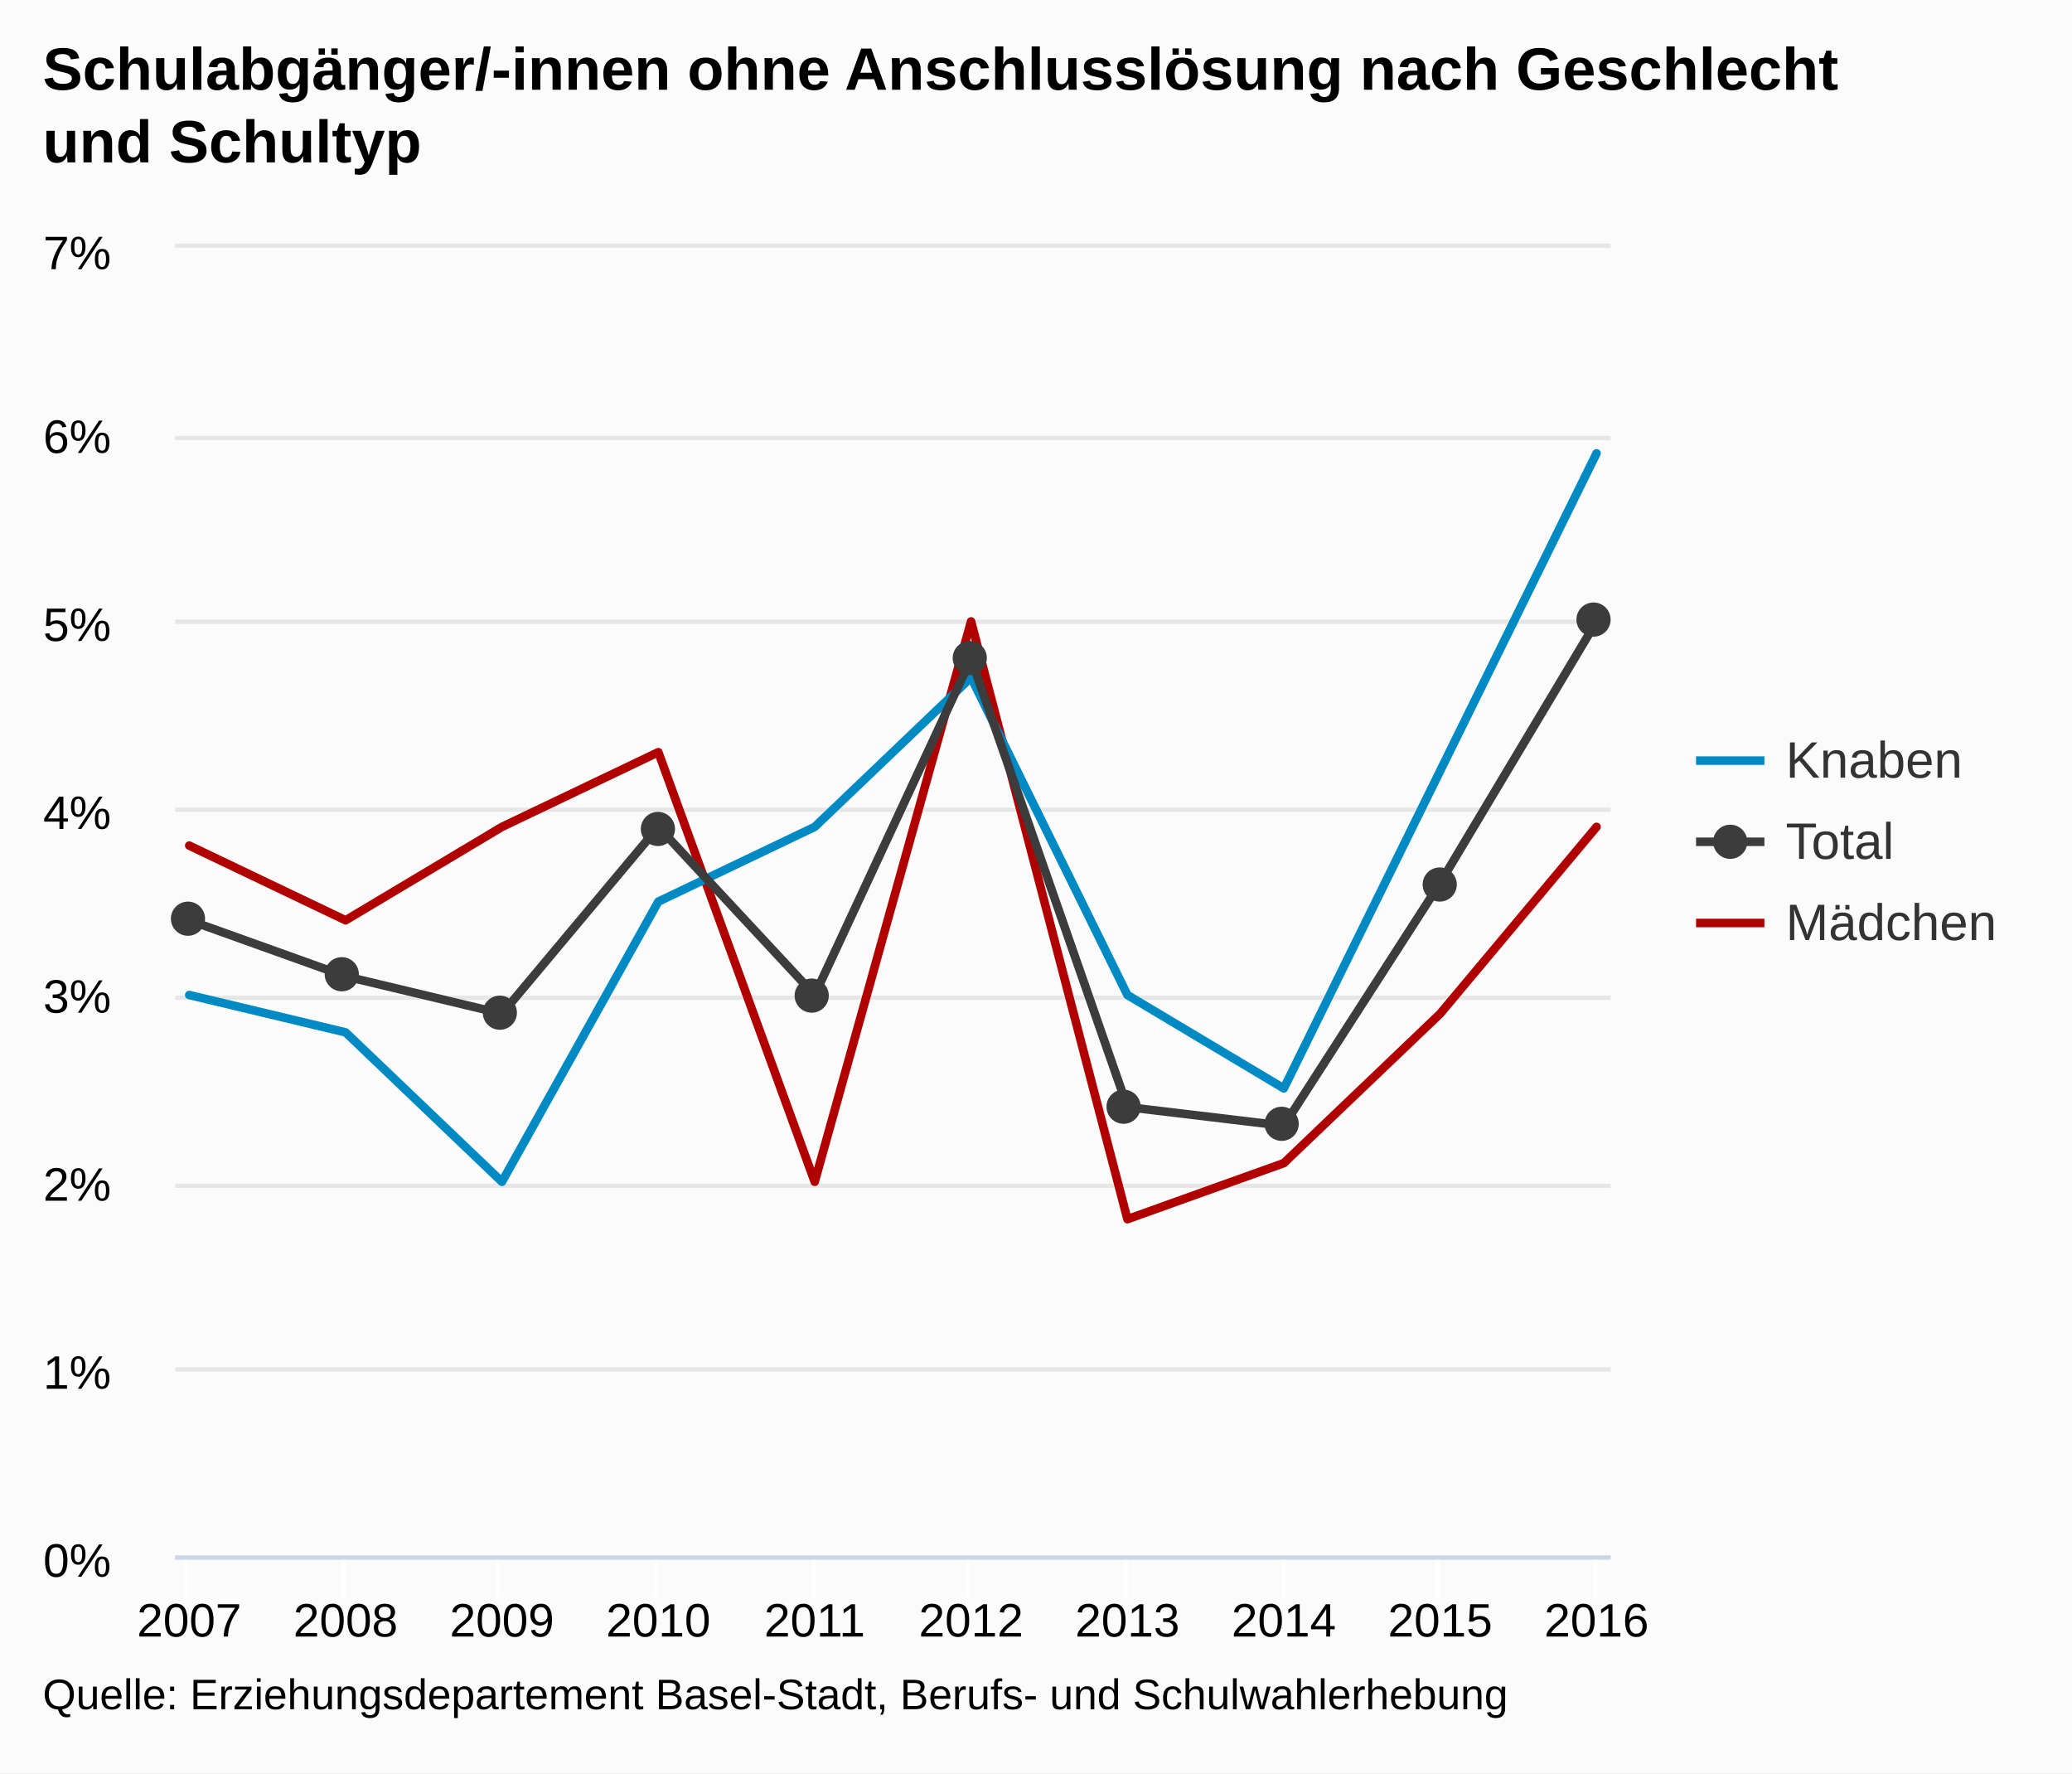
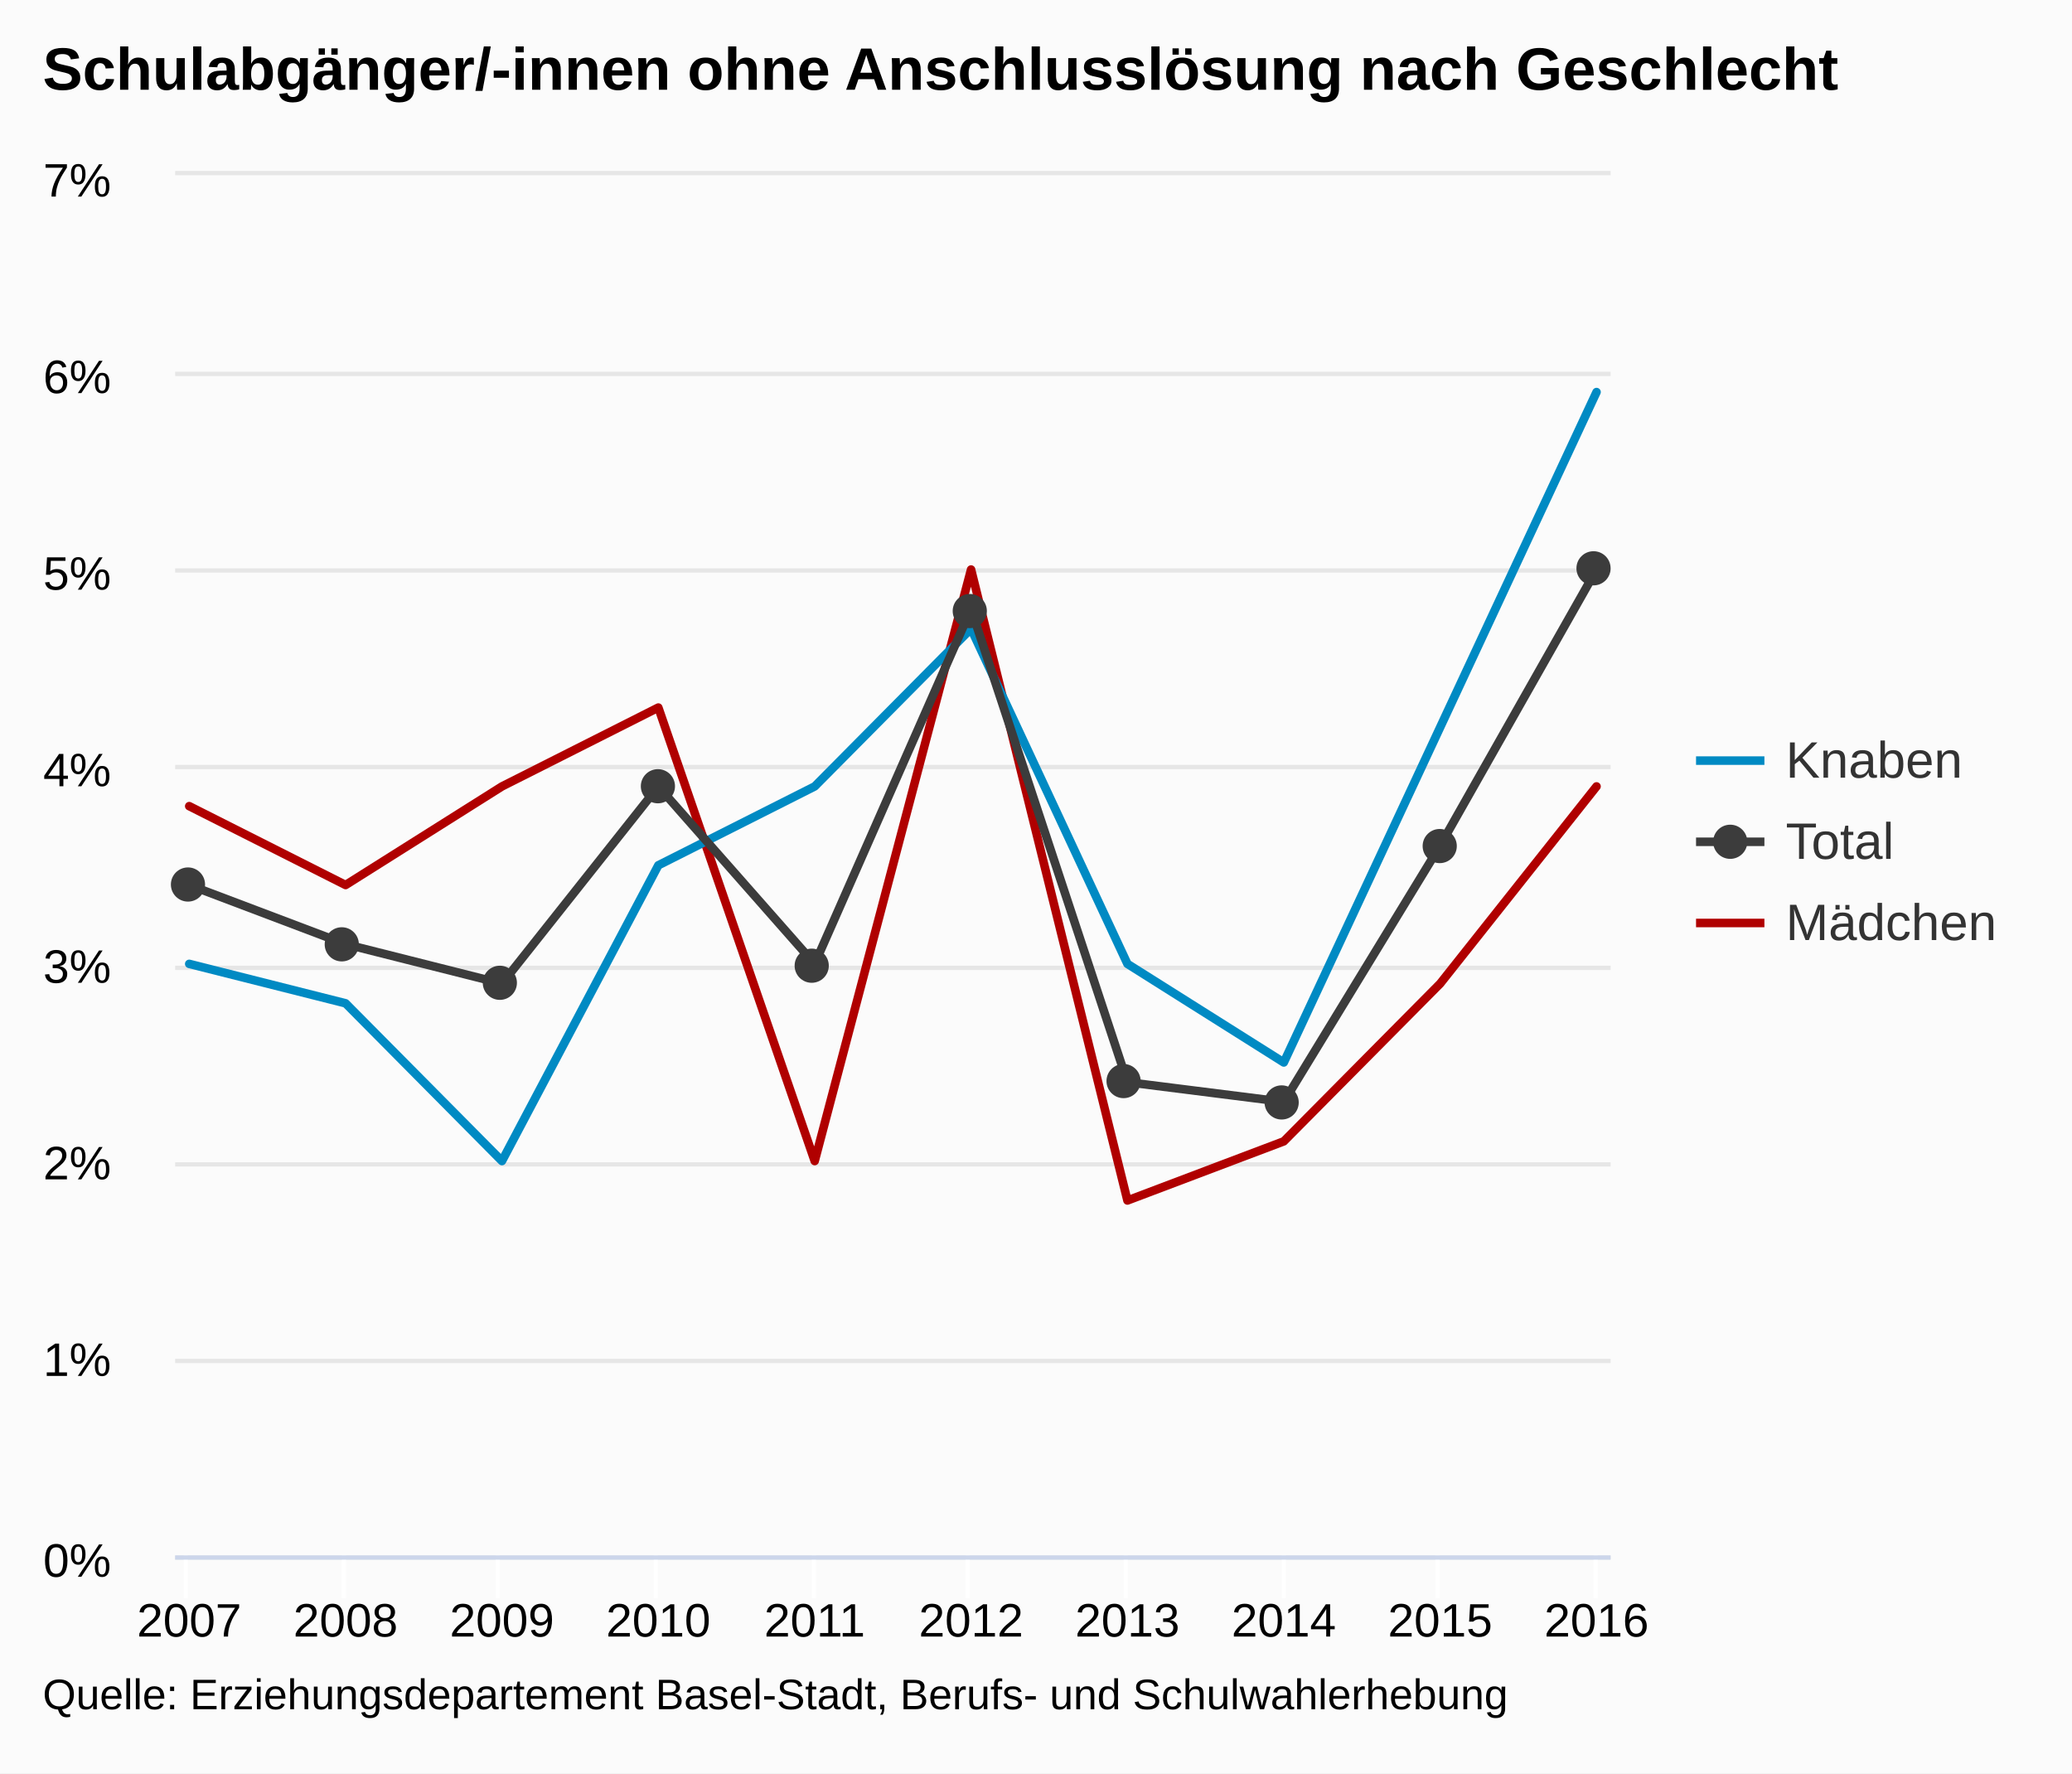
<svg xmlns="http://www.w3.org/2000/svg" version="1.1" class="highcharts-root" style="font-family:arial;font-size:12px;" viewBox="0 0 485 415">
  <defs>
    <clipPath>
-       <rect x="0" y="0" width="336" height="306" fill="none" />
+       <rect x="0" y="0" width="336" height="323" fill="none" />
    </clipPath>
    <clipPath id="a">
-       <rect x="0" y="0" width="336" height="306" fill="none" />
+       <rect x="0" y="0" width="336" height="323" fill="none" />
    </clipPath>
  </defs>
  <rect fill="#fbfbfb" class="highcharts-background" x="0" y="0" width="485" height="415" rx="0" ry="0" />
-   <rect fill="none" class="highcharts-plot-background" x="41" y="58" width="336" height="306" />
+   <rect fill="none" class="highcharts-plot-background" x="41" y="41" width="336" height="323" />
  <g class="highcharts-pane-group" />
  <g class="highcharts-grid highcharts-xaxis-grid ">
-     <path fill="none" class="highcharts-grid-line" d="M 43.5 58 L 43.5 364" opacity="1" />
-     <path fill="none" class="highcharts-grid-line" d="M 80.5 58 L 80.5 364" opacity="1" />
-     <path fill="none" class="highcharts-grid-line" d="M 116.5 58 L 116.5 364" opacity="1" />
-     <path fill="none" class="highcharts-grid-line" d="M 153.5 58 L 153.5 364" opacity="1" />
-     <path fill="none" class="highcharts-grid-line" d="M 190.5 58 L 190.5 364" opacity="1" />
-     <path fill="none" class="highcharts-grid-line" d="M 226.5 58 L 226.5 364" opacity="1" />
-     <path fill="none" class="highcharts-grid-line" d="M 263.5 58 L 263.5 364" opacity="1" />
-     <path fill="none" class="highcharts-grid-line" d="M 300.5 58 L 300.5 364" opacity="1" />
-     <path fill="none" class="highcharts-grid-line" d="M 336.5 58 L 336.5 364" opacity="1" />
-     <path fill="none" class="highcharts-grid-line" d="M 373.5 58 L 373.5 364" opacity="1" />
+     <path fill="none" class="highcharts-grid-line" d="M 43.5 41 L 43.5 364" opacity="1" />
+     <path fill="none" class="highcharts-grid-line" d="M 80.5 41 L 80.5 364" opacity="1" />
+     <path fill="none" class="highcharts-grid-line" d="M 116.5 41 L 116.5 364" opacity="1" />
+     <path fill="none" class="highcharts-grid-line" d="M 153.5 41 L 153.5 364" opacity="1" />
+     <path fill="none" class="highcharts-grid-line" d="M 190.5 41 L 190.5 364" opacity="1" />
+     <path fill="none" class="highcharts-grid-line" d="M 226.5 41 L 226.5 364" opacity="1" />
+     <path fill="none" class="highcharts-grid-line" d="M 263.5 41 L 263.5 364" opacity="1" />
+     <path fill="none" class="highcharts-grid-line" d="M 300.5 41 L 300.5 364" opacity="1" />
+     <path fill="none" class="highcharts-grid-line" d="M 336.5 41 L 336.5 364" opacity="1" />
+     <path fill="none" class="highcharts-grid-line" d="M 373.5 41 L 373.5 364" opacity="1" />
  </g>
  <g class="highcharts-grid highcharts-yaxis-grid ">
    <path fill="none" stroke="#e6e6e6" stroke-width="1" class="highcharts-grid-line" d="M 41 364.5 L 377 364.5" opacity="1" />
-     <path fill="none" stroke="#e6e6e6" stroke-width="1" class="highcharts-grid-line" d="M 41 320.5 L 377 320.5" opacity="1" />
-     <path fill="none" stroke="#e6e6e6" stroke-width="1" class="highcharts-grid-line" d="M 41 277.5 L 377 277.5" opacity="1" />
-     <path fill="none" stroke="#e6e6e6" stroke-width="1" class="highcharts-grid-line" d="M 41 233.5 L 377 233.5" opacity="1" />
-     <path fill="none" stroke="#e6e6e6" stroke-width="1" class="highcharts-grid-line" d="M 41 189.5 L 377 189.5" opacity="1" />
-     <path fill="none" stroke="#e6e6e6" stroke-width="1" class="highcharts-grid-line" d="M 41 145.5 L 377 145.5" opacity="1" />
-     <path fill="none" stroke="#e6e6e6" stroke-width="1" class="highcharts-grid-line" d="M 41 102.5 L 377 102.5" opacity="1" />
-     <path fill="none" stroke="#e6e6e6" stroke-width="1" class="highcharts-grid-line" d="M 41 57.5 L 377 57.5" opacity="1" />
+     <path fill="none" stroke="#e6e6e6" stroke-width="1" class="highcharts-grid-line" d="M 41 318.5 L 377 318.5" opacity="1" />
+     <path fill="none" stroke="#e6e6e6" stroke-width="1" class="highcharts-grid-line" d="M 41 272.5 L 377 272.5" opacity="1" />
+     <path fill="none" stroke="#e6e6e6" stroke-width="1" class="highcharts-grid-line" d="M 41 226.5 L 377 226.5" opacity="1" />
+     <path fill="none" stroke="#e6e6e6" stroke-width="1" class="highcharts-grid-line" d="M 41 179.5 L 377 179.5" opacity="1" />
+     <path fill="none" stroke="#e6e6e6" stroke-width="1" class="highcharts-grid-line" d="M 41 133.5 L 377 133.5" opacity="1" />
+     <path fill="none" stroke="#e6e6e6" stroke-width="1" class="highcharts-grid-line" d="M 41 87.5 L 377 87.5" opacity="1" />
+     <path fill="none" stroke="#e6e6e6" stroke-width="1" class="highcharts-grid-line" d="M 41 40.5 L 377 40.5" opacity="1" />
  </g>
-   <rect fill="none" class="highcharts-plot-border" x="41" y="58" width="336" height="306" />
+   <rect fill="none" class="highcharts-plot-border" x="41" y="41" width="336" height="323" />
  <g class="highcharts-axis highcharts-xaxis ">
    <path fill="none" class="highcharts-tick" stroke="#FFFFFF" stroke-width="1" d="M 43.5 364 L 43.5 374" opacity="1" />
    <path fill="none" class="highcharts-tick" stroke="#FFFFFF" stroke-width="1" d="M 80.5 364 L 80.5 374" opacity="1" />
    <path fill="none" class="highcharts-tick" stroke="#FFFFFF" stroke-width="1" d="M 116.5 364 L 116.5 374" opacity="1" />
    <path fill="none" class="highcharts-tick" stroke="#FFFFFF" stroke-width="1" d="M 153.5 364 L 153.5 374" opacity="1" />
    <path fill="none" class="highcharts-tick" stroke="#FFFFFF" stroke-width="1" d="M 190.5 364 L 190.5 374" opacity="1" />
    <path fill="none" class="highcharts-tick" stroke="#FFFFFF" stroke-width="1" d="M 226.5 364 L 226.5 374" opacity="1" />
    <path fill="none" class="highcharts-tick" stroke="#FFFFFF" stroke-width="1" d="M 263.5 364 L 263.5 374" opacity="1" />
    <path fill="none" class="highcharts-tick" stroke="#FFFFFF" stroke-width="1" d="M 300.5 364 L 300.5 374" opacity="1" />
    <path fill="none" class="highcharts-tick" stroke="#FFFFFF" stroke-width="1" d="M 336.5 364 L 336.5 374" opacity="1" />
    <path fill="none" class="highcharts-tick" stroke="#FFFFFF" stroke-width="1" d="M 373.5 364 L 373.5 374" opacity="1" />
    <path fill="none" class="highcharts-axis-line" stroke="#ccd6eb" stroke-width="1" d="M 41 364.5 L 377 364.5" />
  </g>
  <g class="highcharts-axis highcharts-yaxis ">
-     <path fill="none" class="highcharts-axis-line" d="M 41 58 L 41 364" />
+     <path fill="none" class="highcharts-axis-line" d="M 41 41 L 41 364" />
  </g>
  <g class="highcharts-series-group">
-     <g class="highcharts-series highcharts-series-0 highcharts-line-series highcharts-color-undefined " transform="translate(41,58) scale(1 1)" clip-path="url(#a)">
-       <path fill="none" d="M 3.294 139.886 L 39.895 157.371 L 76.497 135.514 L 113.098 118.029 L 149.699 218.571 L 186.301 87.429 L 222.902 227.314 L 259.503 214.2 L 296.105 179.229 L 332.706 135.514" class="highcharts-graph" stroke="#B00000" stroke-width="2" stroke-linejoin="round" stroke-linecap="round" />
+     <g class="highcharts-series highcharts-series-0 highcharts-line-series highcharts-color-undefined " transform="translate(41,41) scale(1 1)" clip-path="url(#a)">
+       <path fill="none" d="M 3.294 147.657 L 39.895 166.114 L 76.497 143.043 L 113.098 124.586 L 149.699 230.714 L 186.301 92.286 L 222.902 239.943 L 259.503 226.1 L 296.105 189.186 L 332.706 143.043" class="highcharts-graph" stroke="#B00000" stroke-width="2" stroke-linejoin="round" stroke-linecap="round" />
    </g>
-     <g class="highcharts-markers highcharts-series-0 highcharts-line-series highcharts-color-undefined " transform="translate(41,58) scale(1 1)" clip-path="none" />
-     <g class="highcharts-series highcharts-series-1 highcharts-line-series highcharts-color-undefined " transform="translate(41,58) scale(1 1)" clip-path="url(#a)">
-       <path fill="none" d="M 3.294 174.857 L 39.895 183.6 L 76.497 218.571 L 113.098 153 L 149.699 135.514 L 186.301 100.543 L 222.902 174.857 L 259.503 196.714 L 296.105 122.4 L 332.706 48.086" class="highcharts-graph" stroke="#008AC3" stroke-width="2" stroke-linejoin="round" stroke-linecap="round" />
+     <g class="highcharts-markers highcharts-series-0 highcharts-line-series highcharts-color-undefined " transform="translate(41,41) scale(1 1)" clip-path="none" />
+     <g class="highcharts-series highcharts-series-1 highcharts-line-series highcharts-color-undefined " transform="translate(41,41) scale(1 1)" clip-path="url(#a)">
+       <path fill="none" d="M 3.294 184.571 L 39.895 193.8 L 76.497 230.714 L 113.098 161.5 L 149.699 143.043 L 186.301 106.129 L 222.902 184.571 L 259.503 207.643 L 296.105 129.2 L 332.706 50.757" class="highcharts-graph" stroke="#008AC3" stroke-width="2" stroke-linejoin="round" stroke-linecap="round" />
    </g>
-     <g class="highcharts-markers highcharts-series-1 highcharts-line-series highcharts-color-undefined " transform="translate(41,58) scale(1 1)" clip-path="none" />
-     <g class="highcharts-series highcharts-series-2 highcharts-line-series highcharts-color-undefined " transform="translate(41,58) scale(1 1)" clip-path="url(#a)">
-       <path fill="none" d="M 3.294 157.371 L 39.895 170.486 L 76.497 179.229 L 113.098 135.514 L 149.699 174.857 L 186.301 96.171 L 222.902 201.086 L 259.503 205.457 L 296.105 148.629 L 332.706 87.429" class="highcharts-graph" stroke="#3c3c3c" stroke-width="2" stroke-linejoin="round" stroke-linecap="round" />
+     <g class="highcharts-markers highcharts-series-1 highcharts-line-series highcharts-color-undefined " transform="translate(41,41) scale(1 1)" clip-path="none" />
+     <g class="highcharts-series highcharts-series-2 highcharts-line-series highcharts-color-undefined " transform="translate(41,41) scale(1 1)" clip-path="url(#a)">
+       <path fill="none" d="M 3.294 166.114 L 39.895 179.957 L 76.497 189.186 L 113.098 143.043 L 149.699 184.571 L 186.301 101.514 L 222.902 212.257 L 259.503 216.871 L 296.105 156.886 L 332.706 92.286" class="highcharts-graph" stroke="#3c3c3c" stroke-width="2" stroke-linejoin="round" stroke-linecap="round" />
    </g>
-     <g class="highcharts-markers highcharts-series-2 highcharts-line-series highcharts-color-undefined " transform="translate(41,58) scale(1 1)" clip-path="none">
-       <path fill="#3c3c3c" d="M 7 157 A 4 4 0 1 1 7 156.996 Z" class="highcharts-point" />
-       <path fill="#3c3c3c" d="M 43 170 A 4 4 0 1 1 43 169.996 Z" class="highcharts-point" />
-       <path fill="#3c3c3c" d="M 80 179 A 4 4 0 1 1 80 178.996 Z" class="highcharts-point" />
-       <path fill="#3c3c3c" d="M 117 136 A 4 4 0 1 1 117 135.996 Z" class="highcharts-point" />
-       <path fill="#3c3c3c" d="M 153 175 A 4 4 0 1 1 153 174.996 Z" class="highcharts-point" />
-       <path fill="#3c3c3c" d="M 190 96 A 4 4 0 1 1 190 95.996 Z" class="highcharts-point" />
-       <path fill="#3c3c3c" d="M 226 201 A 4 4 0 1 1 226 200.996 Z" class="highcharts-point" />
-       <path fill="#3c3c3c" d="M 263 205 A 4 4 0 1 1 263 204.996 Z" class="highcharts-point" />
-       <path fill="#3c3c3c" d="M 300 149 A 4 4 0 1 1 300 148.996 Z" class="highcharts-point" />
-       <path fill="#3c3c3c" d="M 336 87 A 4 4 0 1 1 336 86.996 Z" class="highcharts-point" />
+     <g class="highcharts-markers highcharts-series-2 highcharts-line-series highcharts-color-undefined " transform="translate(41,41) scale(1 1)" clip-path="none">
+       <path fill="#3c3c3c" d="M 7 166 A 4 4 0 1 1 7 165.996 Z" class="highcharts-point" />
+       <path fill="#3c3c3c" d="M 43 180 A 4 4 0 1 1 43 179.996 Z" class="highcharts-point" />
+       <path fill="#3c3c3c" d="M 80 189 A 4 4 0 1 1 80 188.996 Z" class="highcharts-point" />
+       <path fill="#3c3c3c" d="M 117 143 A 4 4 0 1 1 117 142.996 Z" class="highcharts-point" />
+       <path fill="#3c3c3c" d="M 153 185 A 4 4 0 1 1 153 184.996 Z" class="highcharts-point" />
+       <path fill="#3c3c3c" d="M 190 102 A 4 4 0 1 1 190 101.996 Z" class="highcharts-point" />
+       <path fill="#3c3c3c" d="M 226 212 A 4 4 0 1 1 226 211.996 Z" class="highcharts-point" />
+       <path fill="#3c3c3c" d="M 263 217 A 4 4 0 1 1 263 216.996 Z" class="highcharts-point" />
+       <path fill="#3c3c3c" d="M 300 157 A 4 4 0 1 1 300 156.996 Z" class="highcharts-point" />
+       <path fill="#3c3c3c" d="M 336 92 A 4 4 0 1 1 336 91.996 Z" class="highcharts-point" />
    </g>
  </g>
  <text x="10" text-anchor="start" class="highcharts-title" style="color:#000000;font-size:14px;font-weight:bold;fill:#000000;" y="21">
    <tspan>Schulabgänger/-innen ohne Anschlusslösung nach Geschlecht</tspan>
-     <tspan dy="17" x="10">und Schultyp</tspan>
  </text>
  <g class="highcharts-legend" transform="translate(389,164)">
    <rect fill="none" class="highcharts-legend-box" rx="0" ry="0" x="0" y="0" width="86" height="68" visibility="visible" />
    <g>
      <g>
        <g class="highcharts-legend-item highcharts-line-series highcharts-color-undefined highcharts-series-1" transform="translate(8,3)">
          <path fill="none" d="M 0 11 L 16 11" class="highcharts-graph" stroke="#008AC3" stroke-width="2" />
          <text x="21" style="color:#333333;font-size:12px;font-weight:normal;cursor:pointer;fill:#333333;" text-anchor="start" y="15">
            <tspan>Knaben</tspan>
          </text>
        </g>
        <g class="highcharts-legend-item highcharts-line-series highcharts-color-undefined highcharts-series-2" transform="translate(8,22)">
          <path fill="none" d="M 0 11 L 16 11" class="highcharts-graph" stroke="#3c3c3c" stroke-width="2" />
          <path fill="#3c3c3c" d="M 12 11 A 4 4 0 1 1 12 10.996 Z" class="highcharts-point" />
          <text x="21" y="15" style="color:#333333;font-size:12px;font-weight:normal;cursor:pointer;fill:#333333;" text-anchor="start">
            <tspan>Total</tspan>
          </text>
        </g>
        <g class="highcharts-legend-item highcharts-line-series highcharts-color-undefined highcharts-series-0" transform="translate(8,41)">
          <path fill="none" d="M 0 11 L 16 11" class="highcharts-graph" stroke="#B00000" stroke-width="2" />
          <text x="21" y="15" style="color:#333333;font-size:12px;font-weight:normal;cursor:pointer;fill:#333333;" text-anchor="start">
            <tspan>Mädchen</tspan>
          </text>
        </g>
      </g>
    </g>
  </g>
  <g class="highcharts-axis-labels highcharts-xaxis-labels ">
    <text x="44.294" style="color:#000000;cursor:default;font-size:11px;fill:#000000;" text-anchor="middle" transform="translate(0,0)" y="383" opacity="1">
      2007
    </text>
    <text x="80.895" style="color:#000000;cursor:default;font-size:11px;fill:#000000;" text-anchor="middle" transform="translate(0,0)" y="383" opacity="1">
      2008
    </text>
    <text x="117.497" style="color:#000000;cursor:default;font-size:11px;fill:#000000;" text-anchor="middle" transform="translate(0,0)" y="383" opacity="1">
      2009
    </text>
    <text x="154.098" style="color:#000000;cursor:default;font-size:11px;fill:#000000;" text-anchor="middle" transform="translate(0,0)" y="383" opacity="1">
      2010
    </text>
    <text x="190.699" style="color:#000000;cursor:default;font-size:11px;fill:#000000;" text-anchor="middle" transform="translate(0,0)" y="383" opacity="1">
      2011
    </text>
    <text x="227.301" style="color:#000000;cursor:default;font-size:11px;fill:#000000;" text-anchor="middle" transform="translate(0,0)" y="383" opacity="1">
      2012
    </text>
    <text x="263.902" style="color:#000000;cursor:default;font-size:11px;fill:#000000;" text-anchor="middle" transform="translate(0,0)" y="383" opacity="1">
      2013
    </text>
    <text x="300.503" style="color:#000000;cursor:default;font-size:11px;fill:#000000;" text-anchor="middle" transform="translate(0,0)" y="383" opacity="1">
      2014
    </text>
    <text x="337.105" style="color:#000000;cursor:default;font-size:11px;fill:#000000;" text-anchor="middle" transform="translate(0,0)" y="383" opacity="1">
      2015
    </text>
    <text x="373.706" style="color:#000000;cursor:default;font-size:11px;fill:#000000;" text-anchor="middle" transform="translate(0,0)" y="383" opacity="1">
      2016
    </text>
  </g>
  <g class="highcharts-axis-labels highcharts-yaxis-labels ">
    <text x="26" style="color:#000000;cursor:default;font-size:11px;fill:#000000;" text-anchor="end" transform="translate(0,0)" y="369" opacity="1">
      <tspan>0%</tspan>
    </text>
-     <text x="26" style="color:#000000;cursor:default;font-size:11px;fill:#000000;" text-anchor="end" transform="translate(0,0)" y="325" opacity="1">
+     <text x="26" style="color:#000000;cursor:default;font-size:11px;fill:#000000;" text-anchor="end" transform="translate(0,0)" y="322" opacity="1">
      <tspan>1%</tspan>
    </text>
-     <text x="26" style="color:#000000;cursor:default;font-size:11px;fill:#000000;" text-anchor="end" transform="translate(0,0)" y="281" opacity="1">
+     <text x="26" style="color:#000000;cursor:default;font-size:11px;fill:#000000;" text-anchor="end" transform="translate(0,0)" y="276" opacity="1">
      <tspan>2%</tspan>
    </text>
-     <text x="26" style="color:#000000;cursor:default;font-size:11px;fill:#000000;" text-anchor="end" transform="translate(0,0)" y="237" opacity="1">
+     <text x="26" style="color:#000000;cursor:default;font-size:11px;fill:#000000;" text-anchor="end" transform="translate(0,0)" y="230" opacity="1">
      <tspan>3%</tspan>
    </text>
-     <text x="26" style="color:#000000;cursor:default;font-size:11px;fill:#000000;" text-anchor="end" transform="translate(0,0)" y="194" opacity="1">
+     <text x="26" style="color:#000000;cursor:default;font-size:11px;fill:#000000;" text-anchor="end" transform="translate(0,0)" y="184" opacity="1">
      <tspan>4%</tspan>
    </text>
-     <text x="26" style="color:#000000;cursor:default;font-size:11px;fill:#000000;" text-anchor="end" transform="translate(0,0)" y="150" opacity="1">
+     <text x="26" style="color:#000000;cursor:default;font-size:11px;fill:#000000;" text-anchor="end" transform="translate(0,0)" y="138" opacity="1">
      <tspan>5%</tspan>
    </text>
-     <text x="26" style="color:#000000;cursor:default;font-size:11px;fill:#000000;" text-anchor="end" transform="translate(0,0)" y="106" opacity="1">
+     <text x="26" style="color:#000000;cursor:default;font-size:11px;fill:#000000;" text-anchor="end" transform="translate(0,0)" y="92" opacity="1">
      <tspan>6%</tspan>
    </text>
-     <text x="26" style="color:#000000;cursor:default;font-size:11px;fill:#000000;" text-anchor="end" transform="translate(0,0)" y="63" opacity="1">
+     <text x="26" style="color:#000000;cursor:default;font-size:11px;fill:#000000;" text-anchor="end" transform="translate(0,0)" y="46" opacity="1">
      <tspan>7%</tspan>
    </text>
  </g>
  <text x="10" class="highcharts-credits" text-anchor="start" style="cursor:default;color:#000000;font-size:10px;fill:#000000;" y="400">
    <tspan>Quelle: Erziehungsdepartement Basel-Stadt, Berufs- und Schulwahlerhebung</tspan>
  </text>
</svg>
